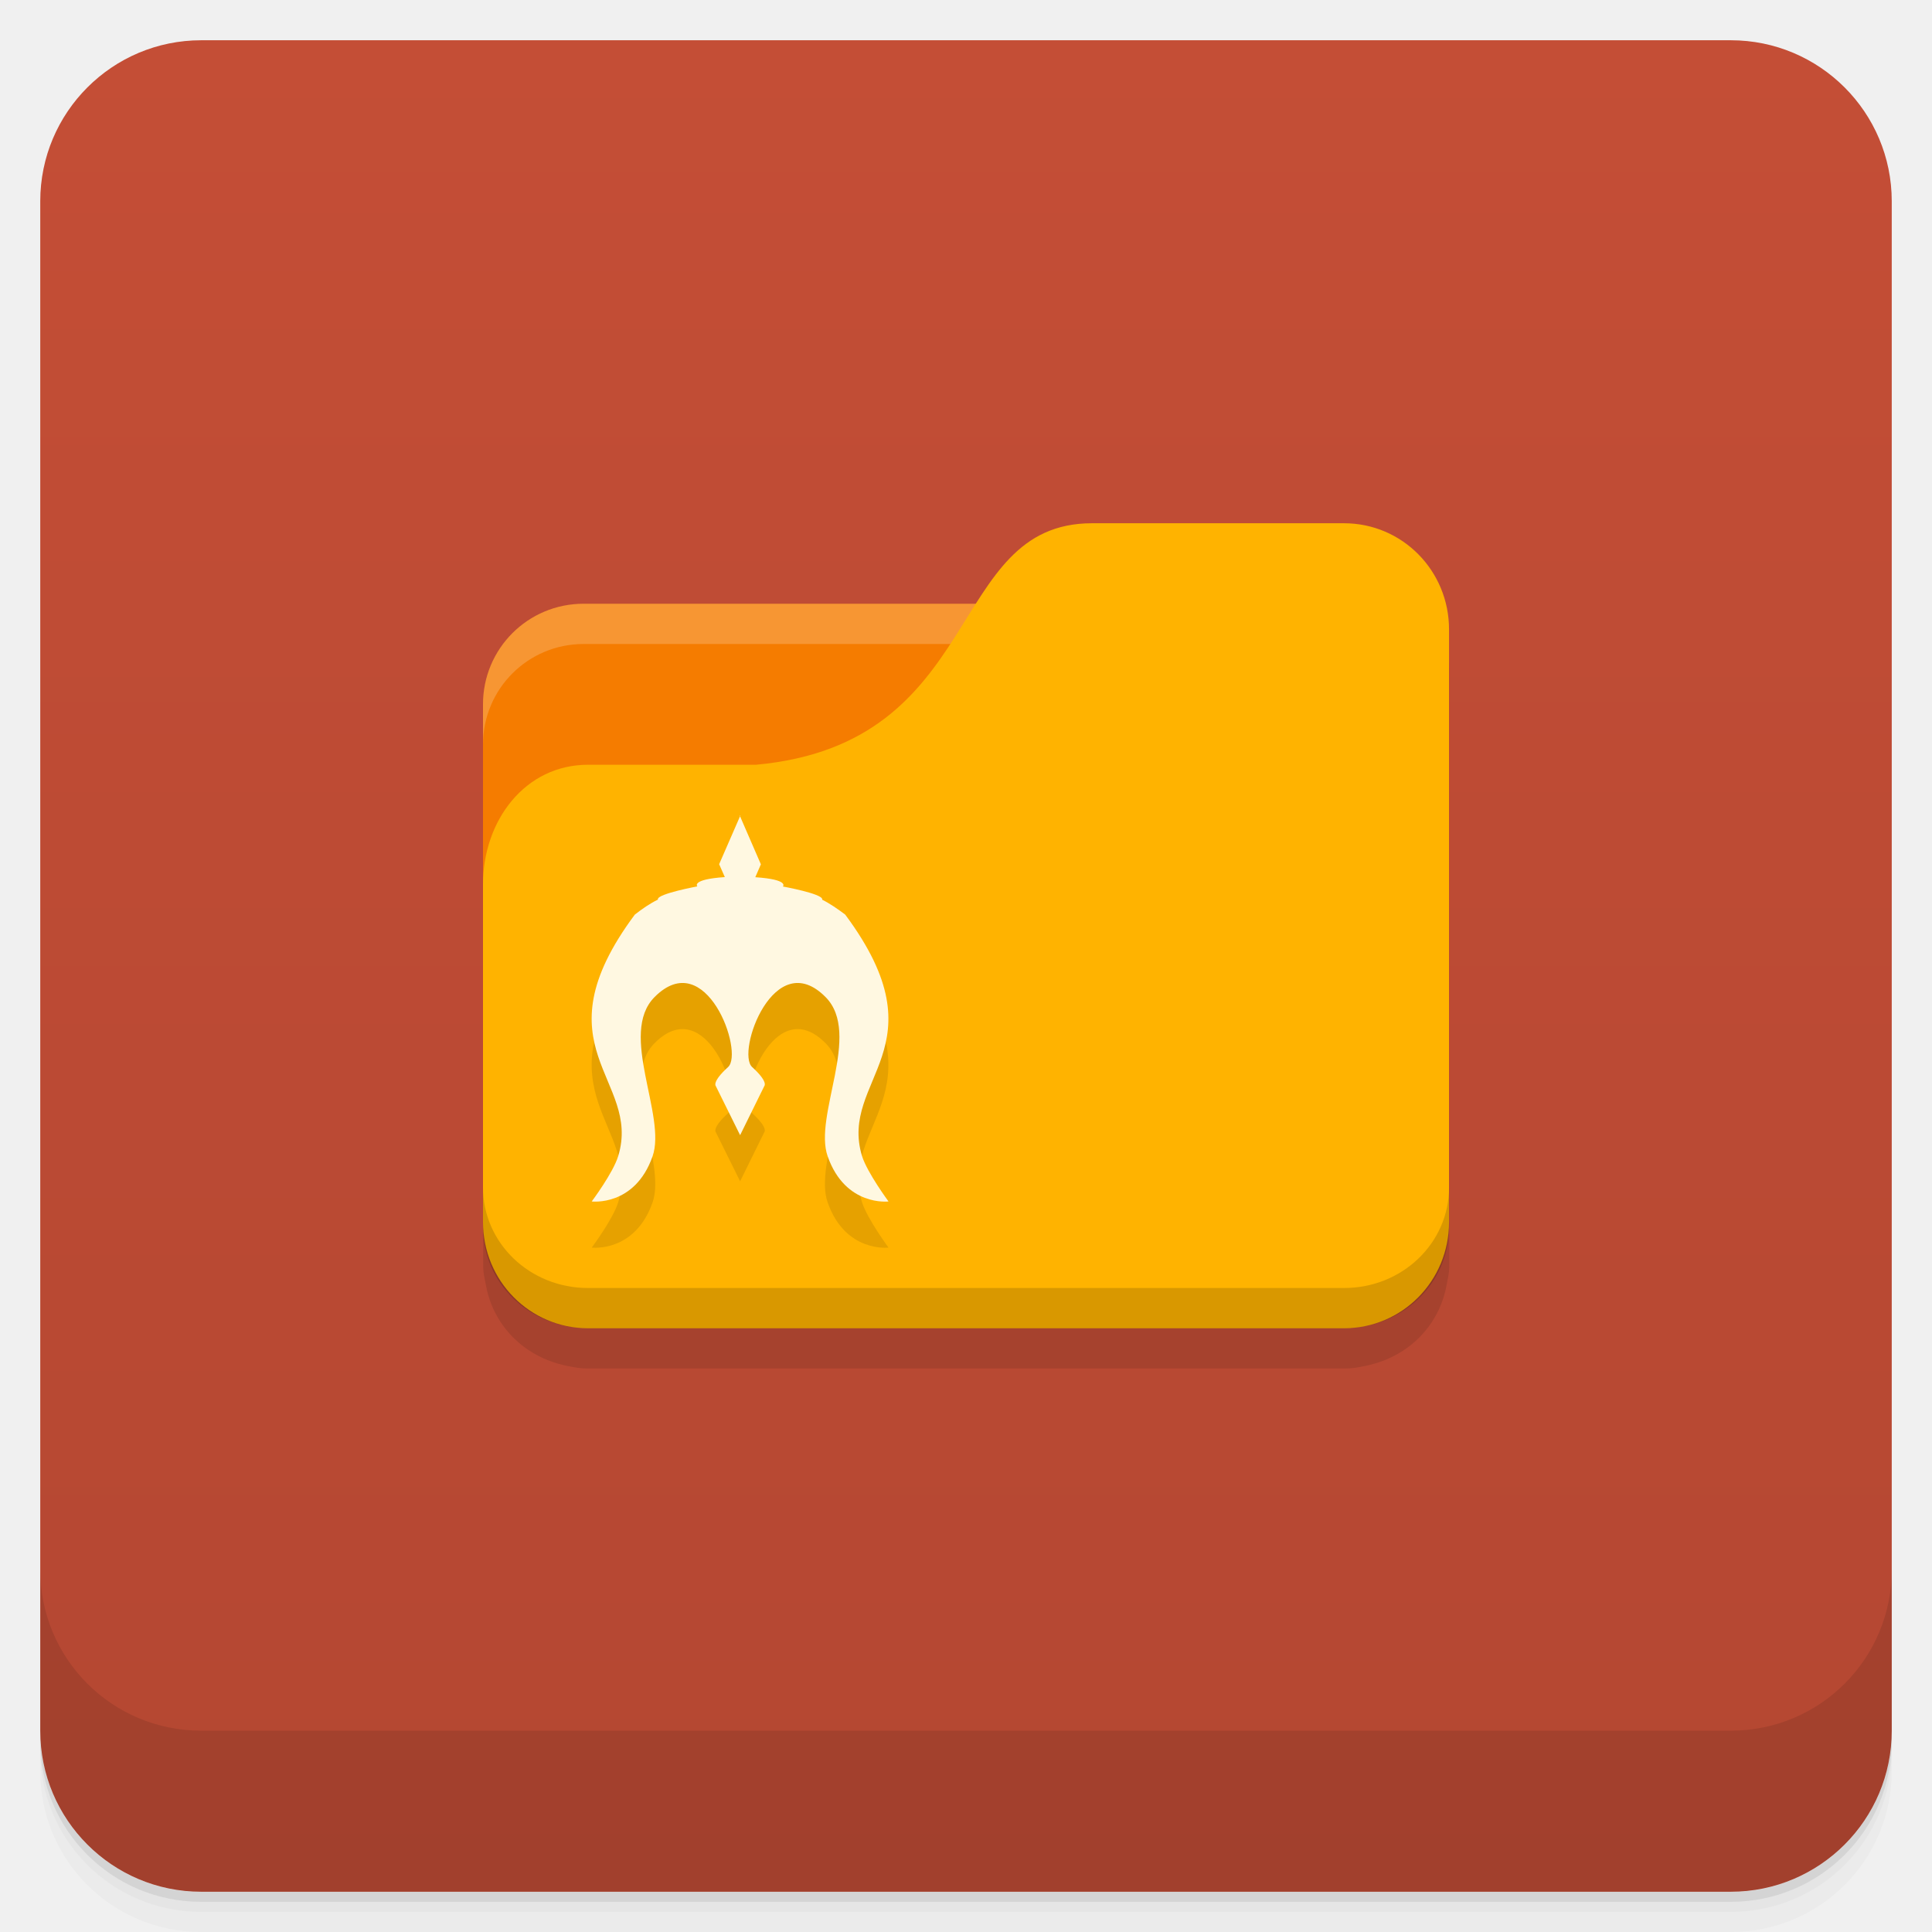
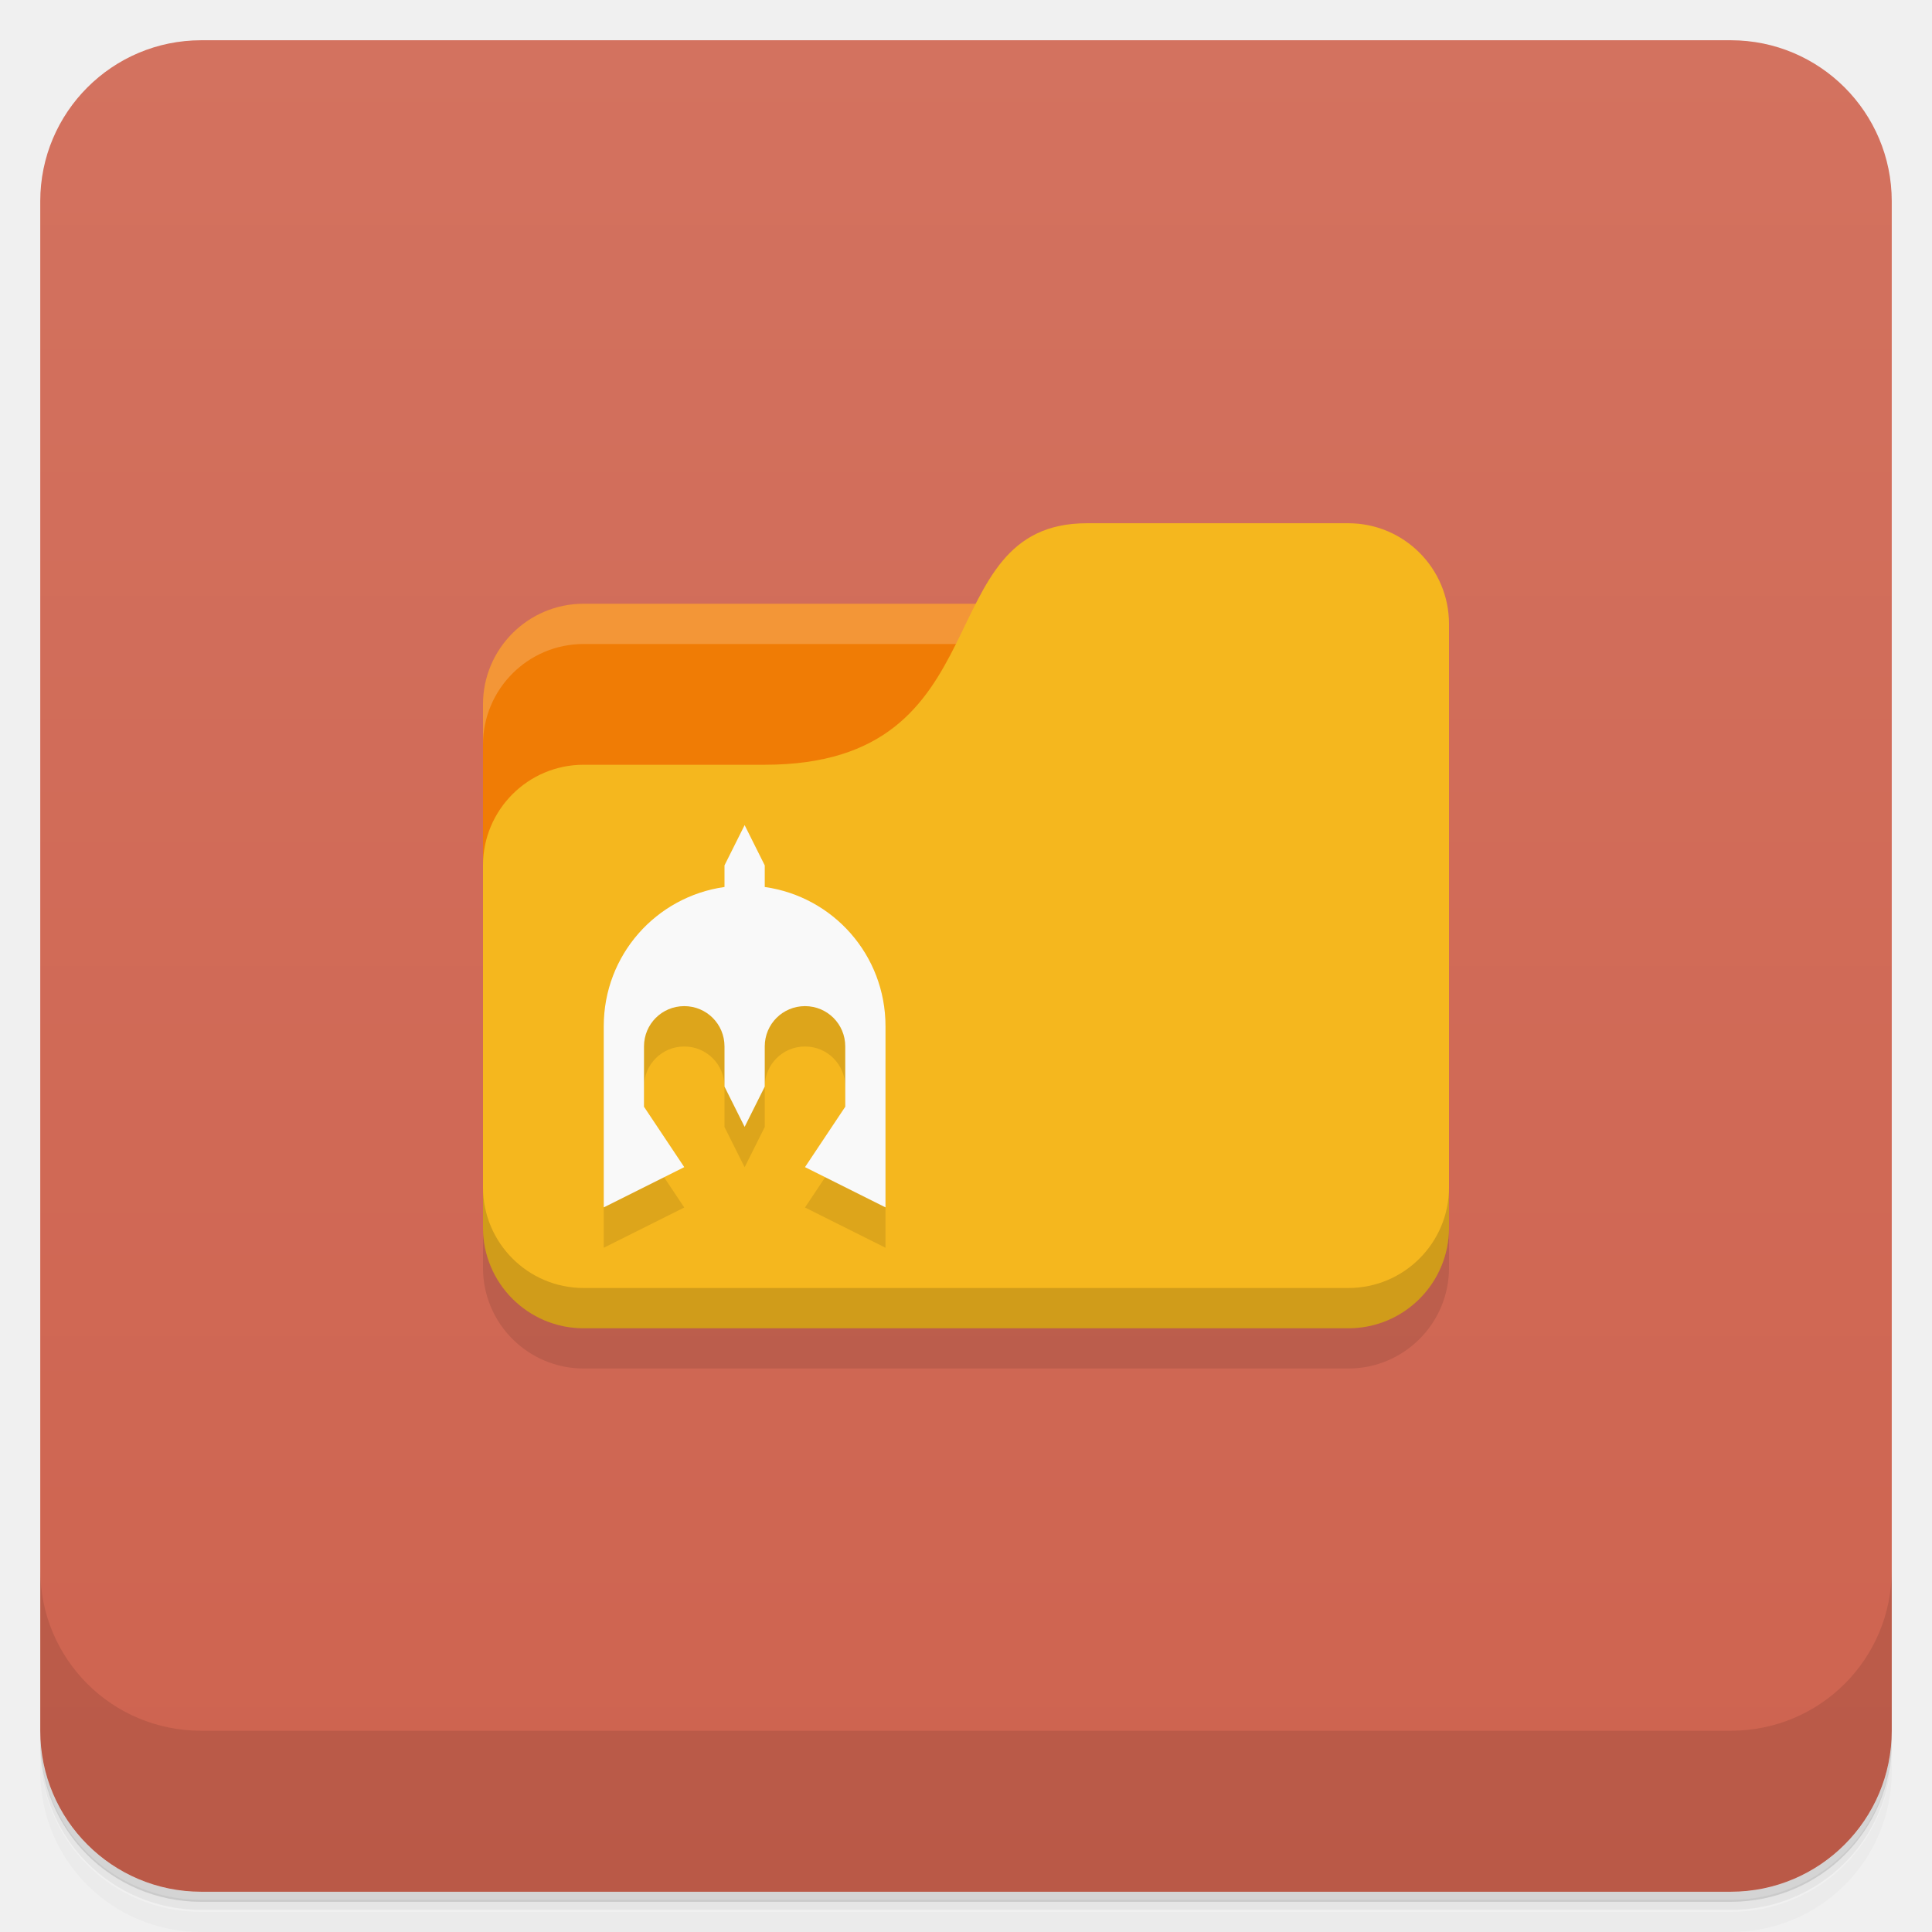
- <svg xmlns="http://www.w3.org/2000/svg" viewBox="0 0 48 48">
+ <svg xmlns="http://www.w3.org/2000/svg" version="1.1" viewBox="0 0 48 48">
  <defs>
-     <linearGradient id="linearGradient5286" gradientUnits="userSpaceOnUse" gradientTransform="translate(-48,0.00221547)" x1="1" x2="47">
-       <stop style="stop-color:#b44732;stop-opacity:1" />
-       <stop offset="1" style="stop-color:#c44e36;stop-opacity:1" />
+     <linearGradient id="bg" x1="1" x2="47" gradientTransform="translate(-48)" gradientUnits="userSpaceOnUse">
+       <stop style="stop-color:#ce634f" offset="0" />
+       <stop style="stop-color:#d3725f" offset="1" />
    </linearGradient>
  </defs>
-   <g>
-     <path d="m 1,43 0,0.25 c 0,2.216 1.784,4 4,4 l 38,0 c 2.216,0 4,-1.784 4,-4 L 47,43 c 0,2.216 -1.784,4 -4,4 L 5,47 C 2.784,47 1,45.216 1,43 z m 0,0.5 0,0.5 c 0,2.216 1.784,4 4,4 l 38,0 c 2.216,0 4,-1.784 4,-4 l 0,-0.5 c 0,2.216 -1.784,4 -4,4 l -38,0 c -2.216,0 -4,-1.784 -4,-4 z" style="opacity:0.02" />
-     <path d="m 1 43.25 0 0.25 c 0 2.216 1.784 4 4 4 l 38 0 c 2.216 0 4 -1.784 4 -4 l 0 -0.25 c 0 2.216 -1.784 4 -4 4 l -38 0 c -2.216 0 -4 -1.784 -4 -4 z" style="opacity:0.05" />
-     <path d="m 1,43 0,0.25 c 0,2.216 1.784,4 4,4 l 38,0 c 2.216,0 4,-1.784 4,-4 L 47,43 c 0,2.216 -1.784,4 -4,4 L 5,47 C 2.784,47 1,45.216 1,43 z" style="opacity:0.1" />
-   </g>
-   <rect transform="matrix(0,-1,1,0,0,0)" rx="4" y="1" x="-47" height="46" width="46" style="fill:url(#linearGradient5286);fill-opacity:1" />
-   <g>
-     <g transform="translate(0,-1004.362)">
-       <path d="m 1 1043.36 0 4 c 0 2.216 1.784 4 4 4 l 38 0 c 2.216 0 4 -1.784 4 -4 l 0 -4 c 0 2.216 -1.784 4 -4 4 l -38 0 c -2.216 0 -4 -1.784 -4 -4 z" style="opacity:0.1" />
-     </g>
-   </g>
-   <rect width="11" height="4" x="14" y="17" style="fill:#fffdf0" />
-   <path d="m 27.13 14 c -1.904 0 -2.522 1.501 -3.5 3 l -9.125 0 c -1.385 0 -2.5 1.115 -2.5 2.5 l 0 1 0 8.5 0 1.5 0 0.875 l 0 0.125 c 0.006 0.139 0.036 0.274 0.063 0.406 0.119 0.691 0.513 1.281 1.094 1.656 0.277 0.179 0.597 0.309 0.938 0.375 0.17 0.035 0.319 0.063 0.5 0.063 l 18.813 0 c 0.181 0 0.33 -0.027 0.5 -0.063 0.34 -0.066 0.66 -0.196 0.937 -0.375 0.581 -0.375 0.974 -0.965 1.094 -1.656 0.027 -0.132 0.056 -0.268 0.063 -0.406 l 0 -0.125 0 -0.875 0 -13.875 c 0 -1.462 -1.149 -2.625 -2.594 -2.625 l -6.281 0 z" style="fill:#000;fill-opacity:0.102" />
-   <path d="M 14.5,15 C 13.115,15 12,16.115 12,17.5 l 0,9.5 23,0 0,-9.5 C 35,16.115 33.885,15 32.5,15 l -18,0 z" style="fill:#f57c00" />
-   <path d="m 14.5 15 c -1.385 0 -2.5 1.115 -2.5 2.5 l 0 1 c 0 -1.385 1.115 -2.5 2.5 -2.5 l 18 0 c 1.385 0 2.5 1.115 2.5 2.5 l 0 -1 c 0 -1.385 -1.115 -2.5 -2.5 -2.5 l -18 0 z" style="fill:#fff;opacity:0.2" />
-   <path d="m 14.609 19 4.174 0 c 5.739 -0.528 4.696 -6 8.348 -6 l 6.261 0 c 1.445 0 2.609 1.177 2.609 2.639 l 0 14.722 c 0 1.462 -1.163 2.639 -2.609 2.639 l -18.783 0 c -1.445 0 -2.609 -1.177 -2.609 -2.639 l 0 -8.389 c 0 -1.583 1.043 -2.972 2.609 -2.972 z" style="fill:#ffb300" />
-   <path d="m 12 29.5 0 1 c 0 1.385 1.163 2.5 2.609 2.5 l 18.783 0 c 1.445 0 2.609 -1.115 2.609 -2.5 l 0 -1 c 0 1.385 -1.163 2.5 -2.609 2.5 l -18.783 0 c -1.445 0 -2.609 -1.115 -2.609 -2.5 z" style="fill:#000;opacity:0.15" />
-   <path d="m 18.395 21.406 -0.528 1.211 0.141 0.32 c -0.85 0.058 -0.683 0.231 -0.683 0.231 0 0 -0.98 0.182 -0.98 0.317 0 0.009 0 0.006 0 0.012 -0.196 0.095 -0.389 0.228 -0.573 0.372 -2.465 3.313 0.173 4.079 -0.413 6 -0.127 0.418 -0.658 1.127 -0.658 1.127 0 0 1.069 0.133 1.511 -1.119 0.357 -1.012 -0.853 -3.048 0.049 -3.958 1.28 -1.292 2.229 1.369 1.828 1.738 -0.407 0.369 -0.306 0.47 -0.306 0.47 l 0.605 1.222 0.602 -1.222 c 0 0 0.104 -0.101 -0.303 -0.47 -0.404 -0.369 0.548 -3.03 1.825 -1.738 0.906 0.914 -0.309 2.946 0.052 3.958 0.441 1.251 1.511 1.119 1.511 1.119 0 0 -0.528 -0.715 -0.658 -1.127 c -0.585 -1.921 2.045 -2.687 -0.418 -6 c -0.185 -0.139 -0.378 -0.274 -0.571 -0.369 0 -0.006 0 -0.003 0 -0.012 0 -0.139 -0.977 -0.317 -0.977 -0.317 0 0 0.168 -0.173 -0.686 -0.231 l 0.139 -0.32 -0.525 -1.211 m 0.012 -0.003" style="fill:#000;fill-opacity:0.098" />
-   <path d="m 18.395 20.26 -0.528 1.211 0.141 0.32 c -0.85 0.058 -0.683 0.231 -0.683 0.231 0 0 -0.98 0.182 -0.98 0.317 0 0.009 0 0.006 0 0.012 -0.196 0.095 -0.389 0.228 -0.573 0.372 -2.465 3.313 0.173 4.079 -0.413 6 -0.127 0.418 -0.658 1.127 -0.658 1.127 0 0 1.069 0.133 1.511 -1.119 0.357 -1.012 -0.853 -3.048 0.049 -3.958 1.28 -1.292 2.229 1.369 1.828 1.738 -0.407 0.369 -0.306 0.47 -0.306 0.47 l 0.605 1.222 0.602 -1.222 c 0 0 0.104 -0.101 -0.303 -0.47 -0.404 -0.369 0.548 -3.03 1.825 -1.738 0.906 0.914 -0.309 2.946 0.052 3.958 0.441 1.251 1.511 1.119 1.511 1.119 0 0 -0.528 -0.715 -0.658 -1.127 c -0.585 -1.921 2.045 -2.687 -0.418 -6 c -0.185 -0.139 -0.378 -0.274 -0.571 -0.369 0 -0.006 0 -0.003 0 -0.012 0 -0.139 -0.977 -0.317 -0.977 -0.317 0 0 0.168 -0.173 -0.686 -0.231 l 0.139 -0.32 -0.525 -1.211 m 0.012 -0.003" style="fill:#fff8e1;fill-rule:nonzero" />
+   <path d="m1 43v0.25c0 2.22 1.78 4 4 4h38c2.22 0 4-1.78 4-4v-0.25c0 2.22-1.78 4-4 4h-38c-2.22 0-4-1.78-4-4zm0 0.5v0.5c0 2.22 1.78 4 4 4h38c2.22 0 4-1.78 4-4v-0.5c0 2.22-1.78 4-4 4h-38c-2.22 0-4-1.78-4-4z" style="opacity:.02" />
+   <path d="m1 43.2v0.25c0 2.22 1.78 4 4 4h38c2.22 0 4-1.78 4-4v-0.25c0 2.22-1.78 4-4 4h-38c-2.22 0-4-1.78-4-4z" style="opacity:.05" />
+   <path d="m1 43v0.25c0 2.22 1.78 4 4 4h38c2.22 0 4-1.78 4-4v-0.25c0 2.22-1.78 4-4 4h-38c-2.22 0-4-1.78-4-4z" style="opacity:.1" />
+   <rect transform="rotate(-90)" x="-47" y="1" width="46" height="46" rx="4" style="fill:url(#bg)" />
+   <path d="m1 39v4c0 2.22 1.78 4 4 4h38c2.22 0 4-1.78 4-4v-4c0 2.22-1.78 4-4 4h-38c-2.22 0-4-1.78-4-4z" style="opacity:.1" />
+   <path d="m14.5 15c-1.38 0-2.5 1.12-2.5 2.5v9.5h21l-1-12z" style="fill:#f07c05" />
+   <path d="m12 30v1.5c0 1.38 1.12 2.5 2.5 2.5h19c1.38 0 2.5-1.12 2.5-2.5v-15z" style="opacity:.1" />
+   <path d="m14.5 15c-1.38 0-2.5 1.12-2.5 2.5v1c0-1.38 1.12-2.5 2.5-2.5h17.5v-1z" style="fill:#fff;opacity:.2" />
+   <path d="m27 13c-4 0-2 6-8 6h-4.5c-1.38 0-2.5 1.12-2.5 2.5v9c0 1.38 1.12 2.5 2.5 2.5h19c1.38 0 2.5-1.12 2.5-2.5v-15c0-1.38-1.12-2.5-2.5-2.5z" style="fill:#f5b71e" />
+   <path d="m12 29.5v1c0 1.38 1.12 2.5 2.5 2.5h19c1.38 0 2.5-1.12 2.5-2.5v-1c0 1.38-1.12 2.5-2.5 2.5h-19c-1.38 0-2.5-1.12-2.5-2.5z" style="opacity:.15" />
+   <path d="m18 23s-3 1.73-3 3.5v4.5l2-1-1-1.5v-1.5c0-0.554 0.446-1 1-1s1 0.446 1 1v1l0.5 1 0.5-1v-1c0-0.554 0.446-1 1-1s1 0.446 1 1v1.5l-1 1.5 2 1v-4.5c0-1.77-3-3.5-3-3.5z" style="opacity:.1" />
+   <path d="m18.5 20.5-0.5 1v0.537c-1.7 0.241-3 1.69-3 3.46v4.5l2-1-1-1.5v-1.5c0-0.554 0.446-1 1-1s1 0.446 1 1v1l0.5 1 0.5-1v-1c0-0.554 0.446-1 1-1s1 0.446 1 1v1.5l-1 1.5 2 1v-4.5c0-1.77-1.3-3.22-3-3.46v-0.537z" style="fill:#f9f9f9" />
</svg>
